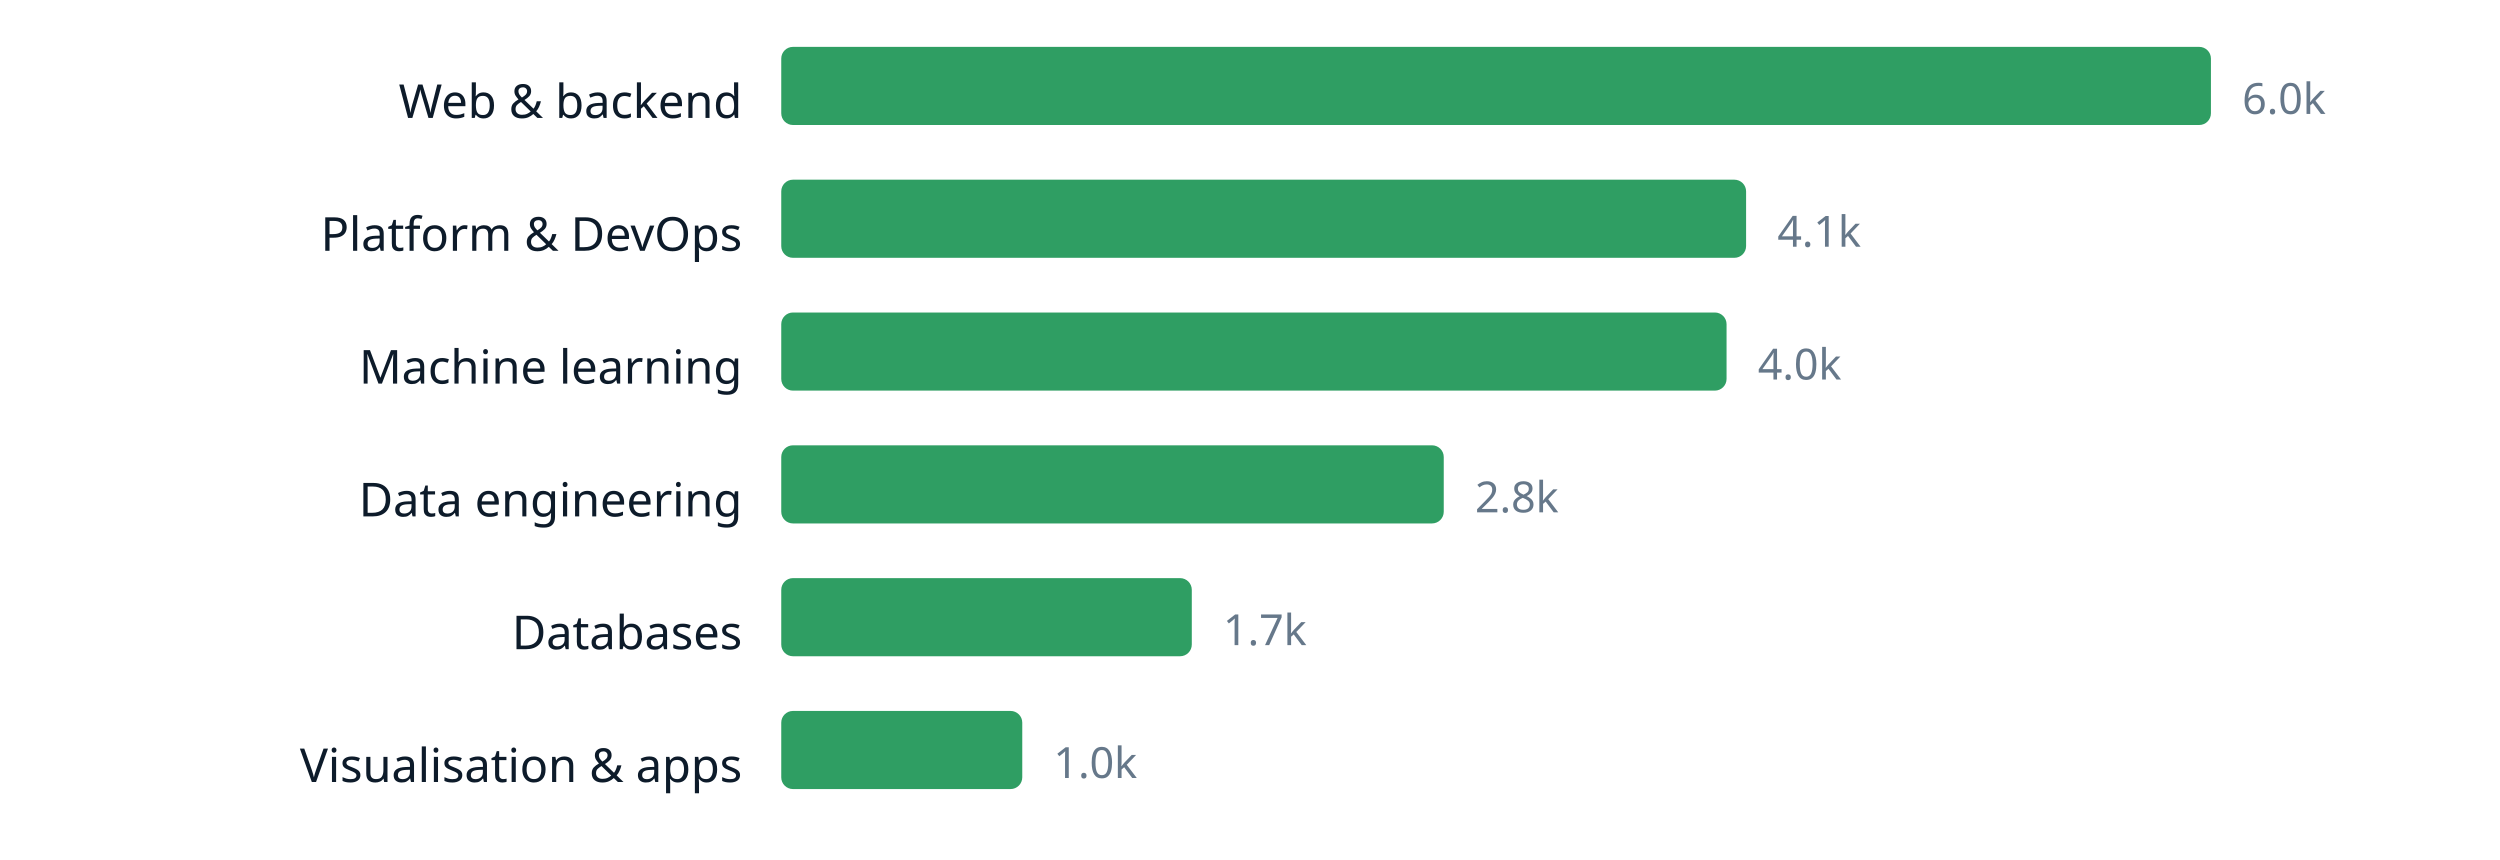
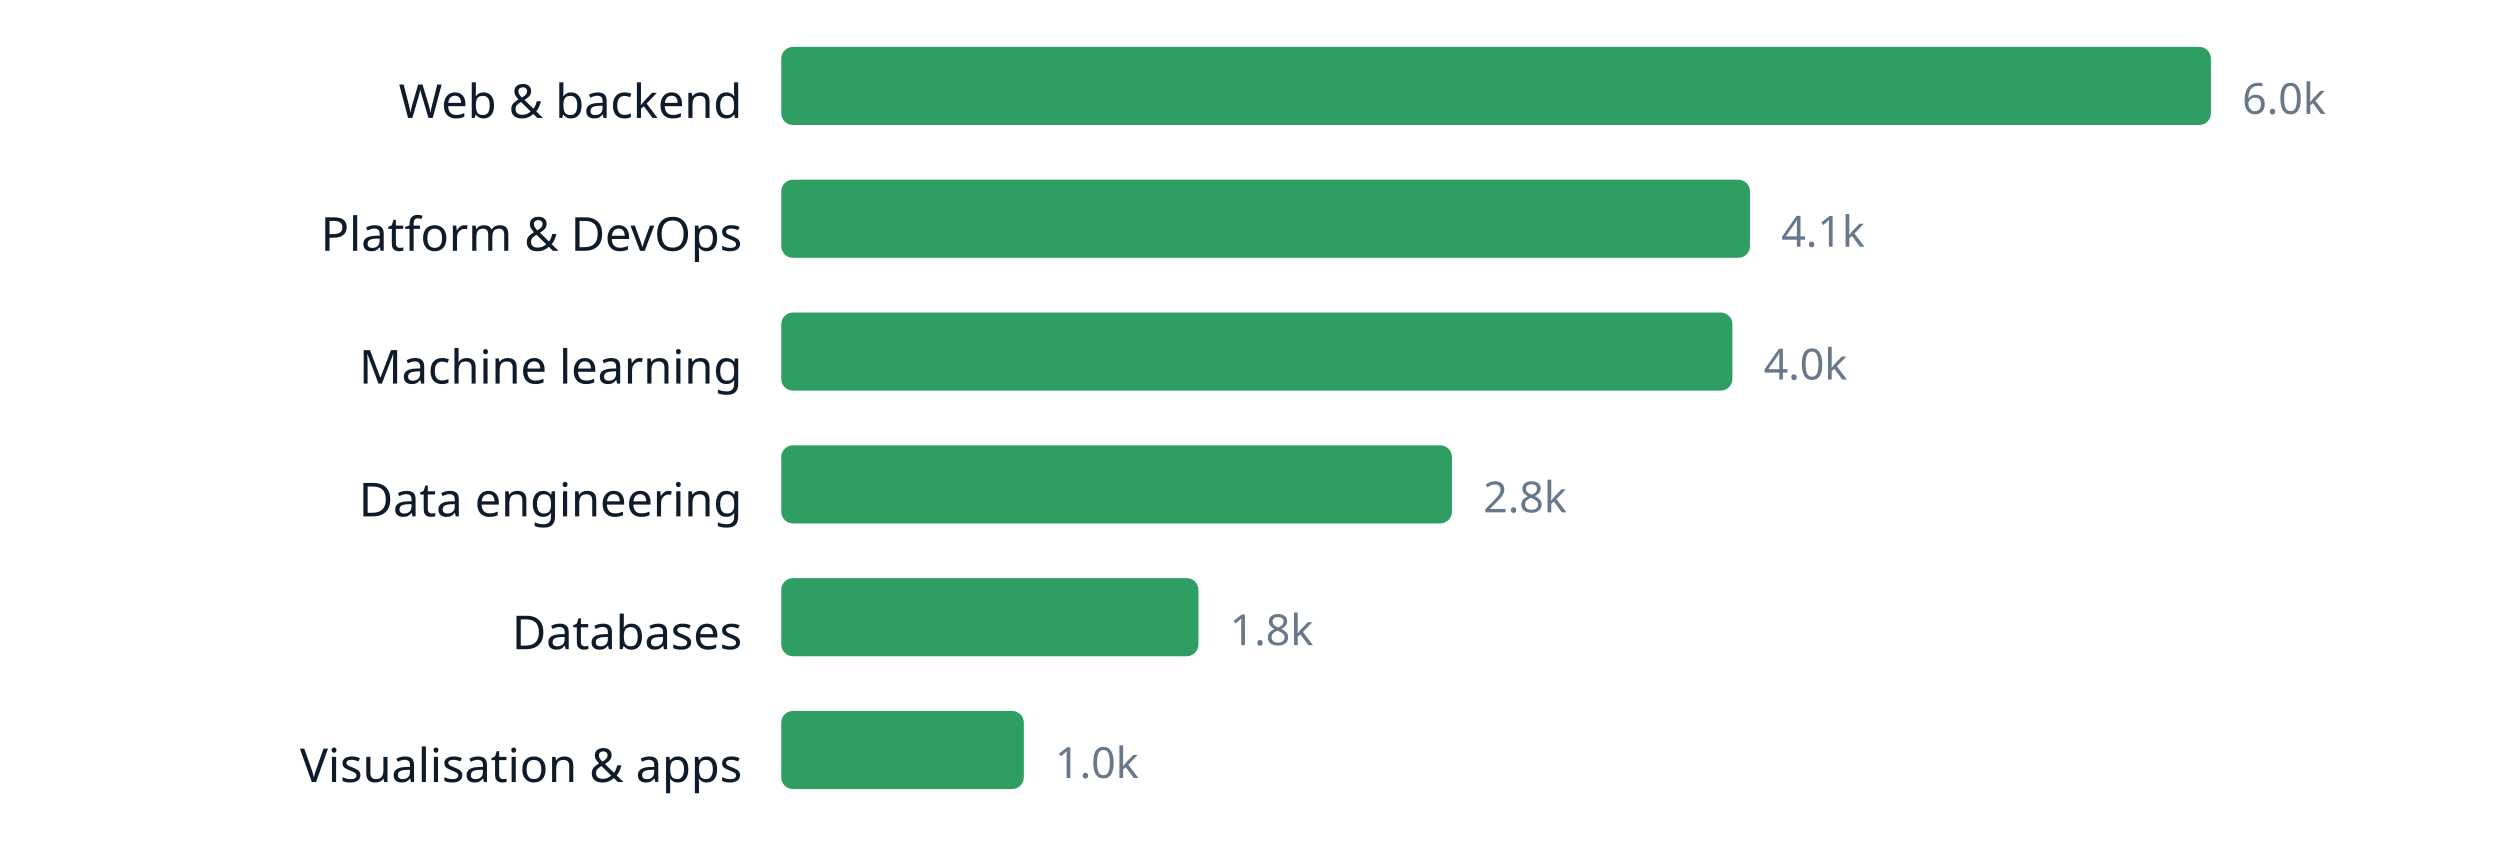
<svg xmlns="http://www.w3.org/2000/svg" width="640" height="220" viewBox="0 0 640 220" role="img" aria-label="chart" font-family="ui-sans-serif, system-ui, sans-serif">
  <text x="190" y="30.2" text-anchor="end" font-size="12" fill="#0d1b2a">Web &amp; backend</text>
  <rect x="200" y="12" width="366.0" height="20" rx="3" fill="#2f9e63" />
  <text x="574.0" y="29.16" font-size="11" fill="#66788a">6.0k</text>
  <text x="190" y="64.2" text-anchor="end" font-size="12" fill="#0d1b2a">Platform &amp; DevOps</text>
-   <rect x="200" y="46" width="247.0" height="20" rx="3" fill="#2f9e63" />
-   <text x="455.0" y="63.16" font-size="11" fill="#66788a">4.1k</text>
+   <rect x="200" y="46" width="248.0" height="20" rx="3" fill="#2f9e63" />
+   <text x="456.0" y="63.16" font-size="11" fill="#66788a">4.1k</text>
  <text x="190" y="98.2" text-anchor="end" font-size="12" fill="#0d1b2a">Machine learning</text>
-   <rect x="200" y="80" width="242.0" height="20" rx="3" fill="#2f9e63" />
-   <text x="450.0" y="97.16" font-size="11" fill="#66788a">4.0k</text>
+   <rect x="200" y="80" width="243.5" height="20" rx="3" fill="#2f9e63" />
+   <text x="451.5" y="97.16" font-size="11" fill="#66788a">4.0k</text>
  <text x="190" y="132.2" text-anchor="end" font-size="12" fill="#0d1b2a">Data engineering</text>
-   <rect x="200" y="114" width="169.6" height="20" rx="3" fill="#2f9e63" />
-   <text x="377.6" y="131.16" font-size="11" fill="#66788a">2.8k</text>
+   <rect x="200" y="114" width="171.7" height="20" rx="3" fill="#2f9e63" />
+   <text x="379.7" y="131.16" font-size="11" fill="#66788a">2.8k</text>
  <text x="190" y="166.2" text-anchor="end" font-size="12" fill="#0d1b2a">Databases</text>
-   <rect x="200" y="148" width="105.1" height="20" rx="3" fill="#2f9e63" />
-   <text x="313.1" y="165.16" font-size="11" fill="#66788a">1.7k</text>
+   <rect x="200" y="148" width="106.8" height="20" rx="3" fill="#2f9e63" />
+   <text x="314.8" y="165.16" font-size="11" fill="#66788a">1.8k</text>
  <text x="190" y="200.2" text-anchor="end" font-size="12" fill="#0d1b2a">Visualisation &amp; apps</text>
-   <rect x="200" y="182" width="61.7" height="20" rx="3" fill="#2f9e63" />
-   <text x="269.7" y="199.16" font-size="11" fill="#66788a">1.0k</text>
+   <rect x="200" y="182" width="62.1" height="20" rx="3" fill="#2f9e63" />
+   <text x="270.1" y="199.16" font-size="11" fill="#66788a">1.0k</text>
</svg>
